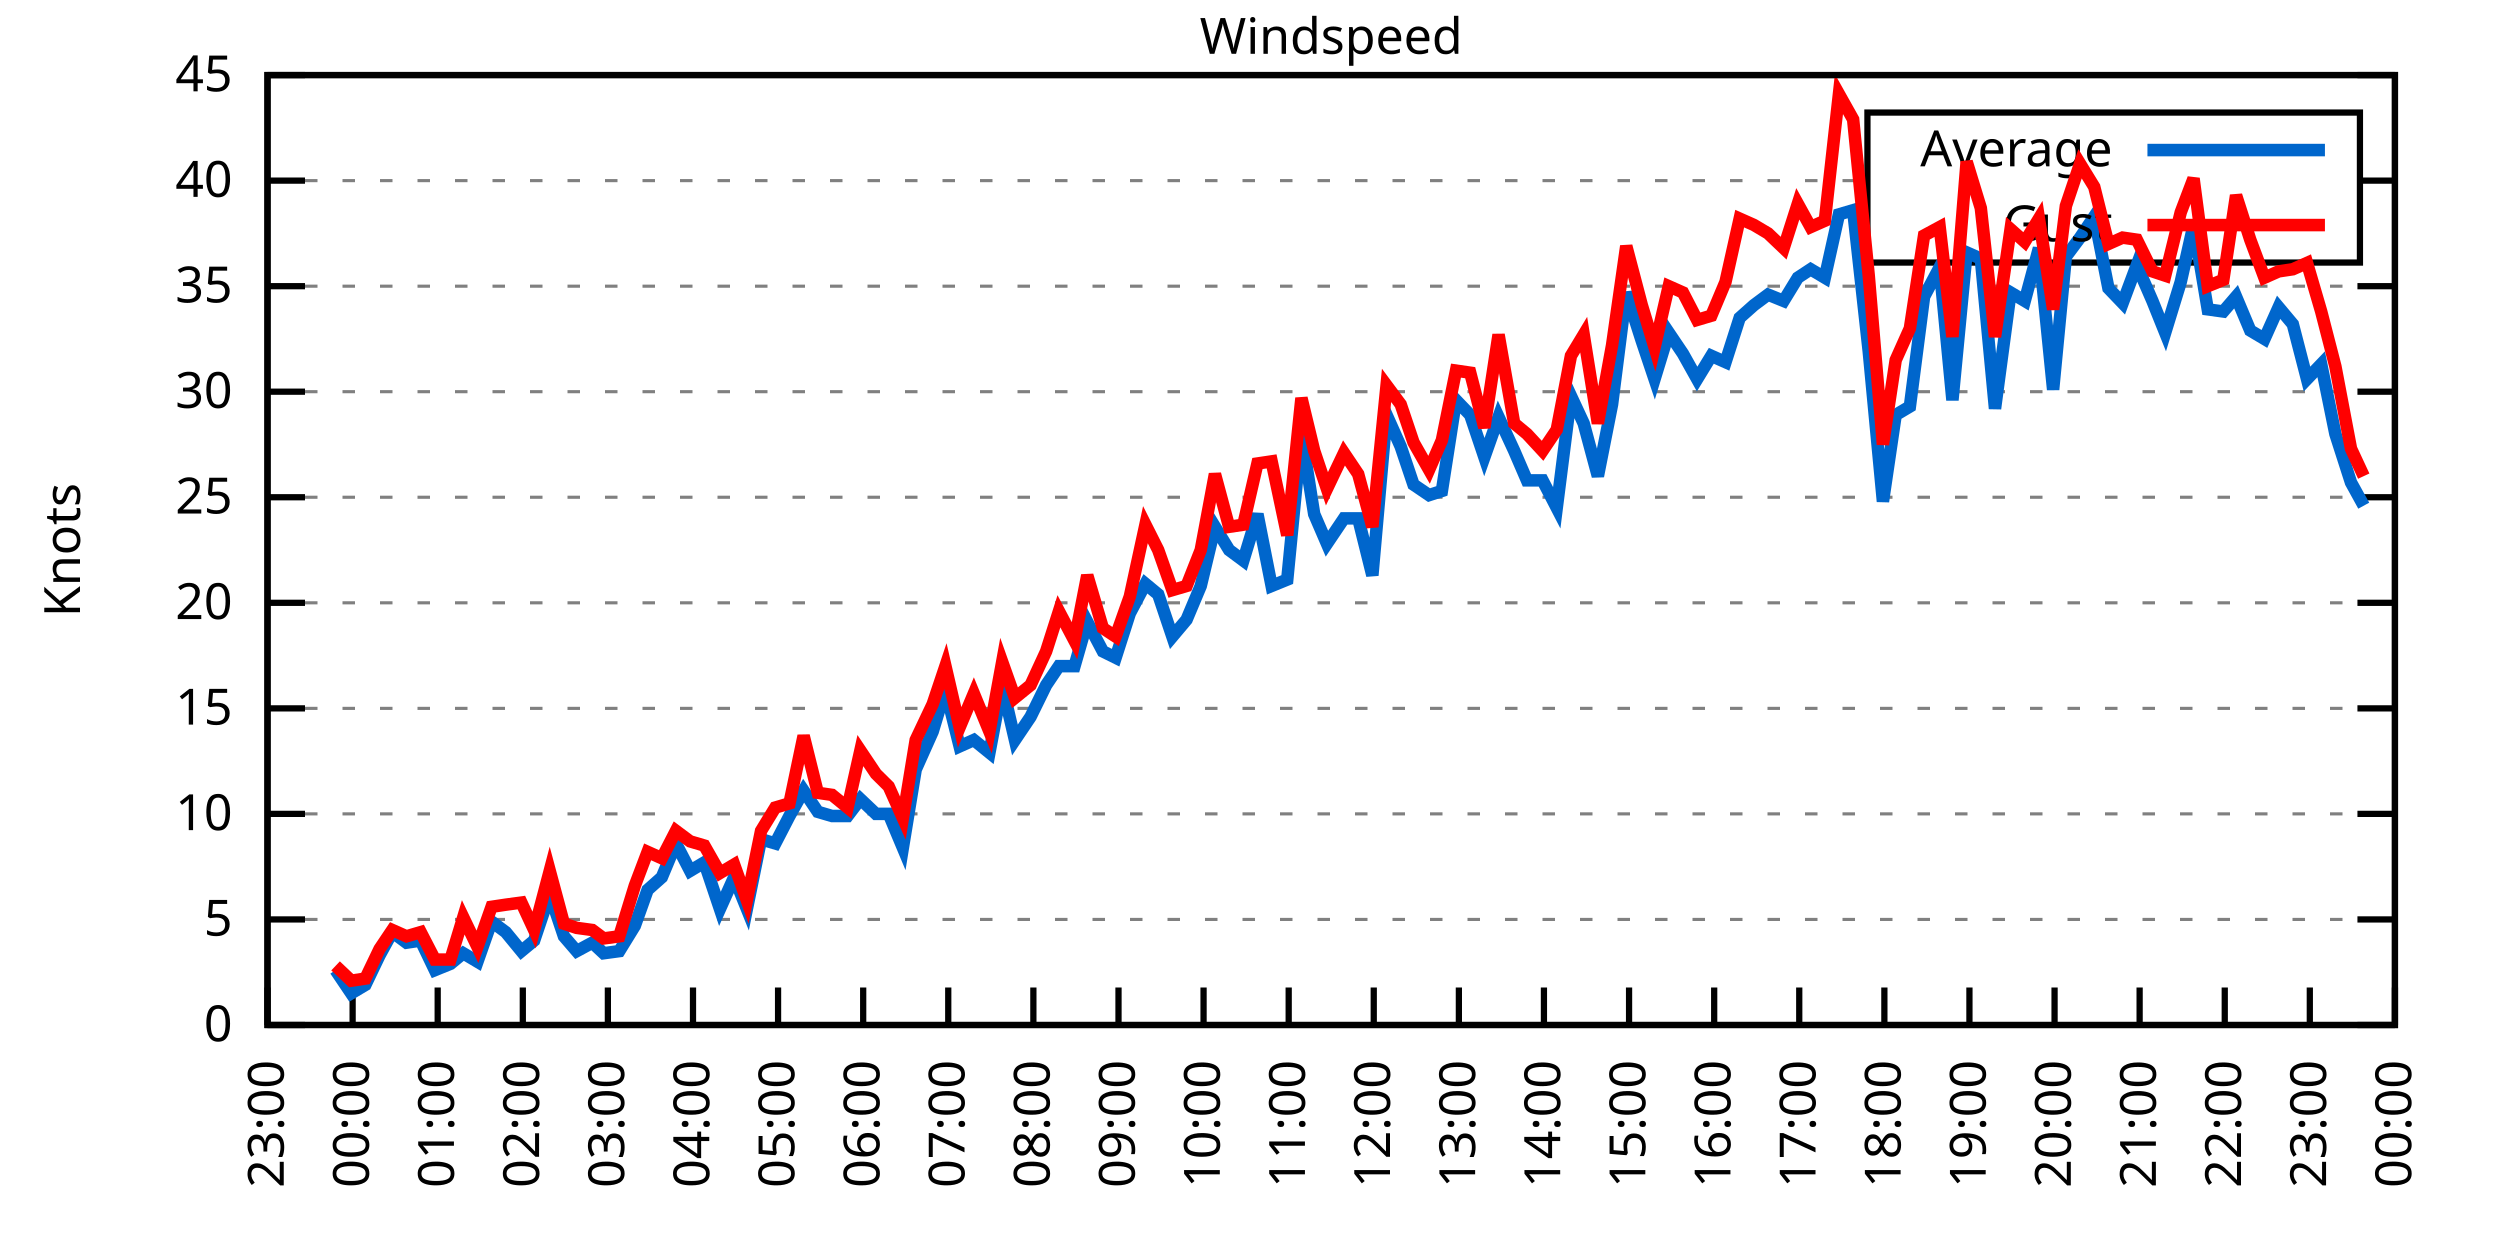
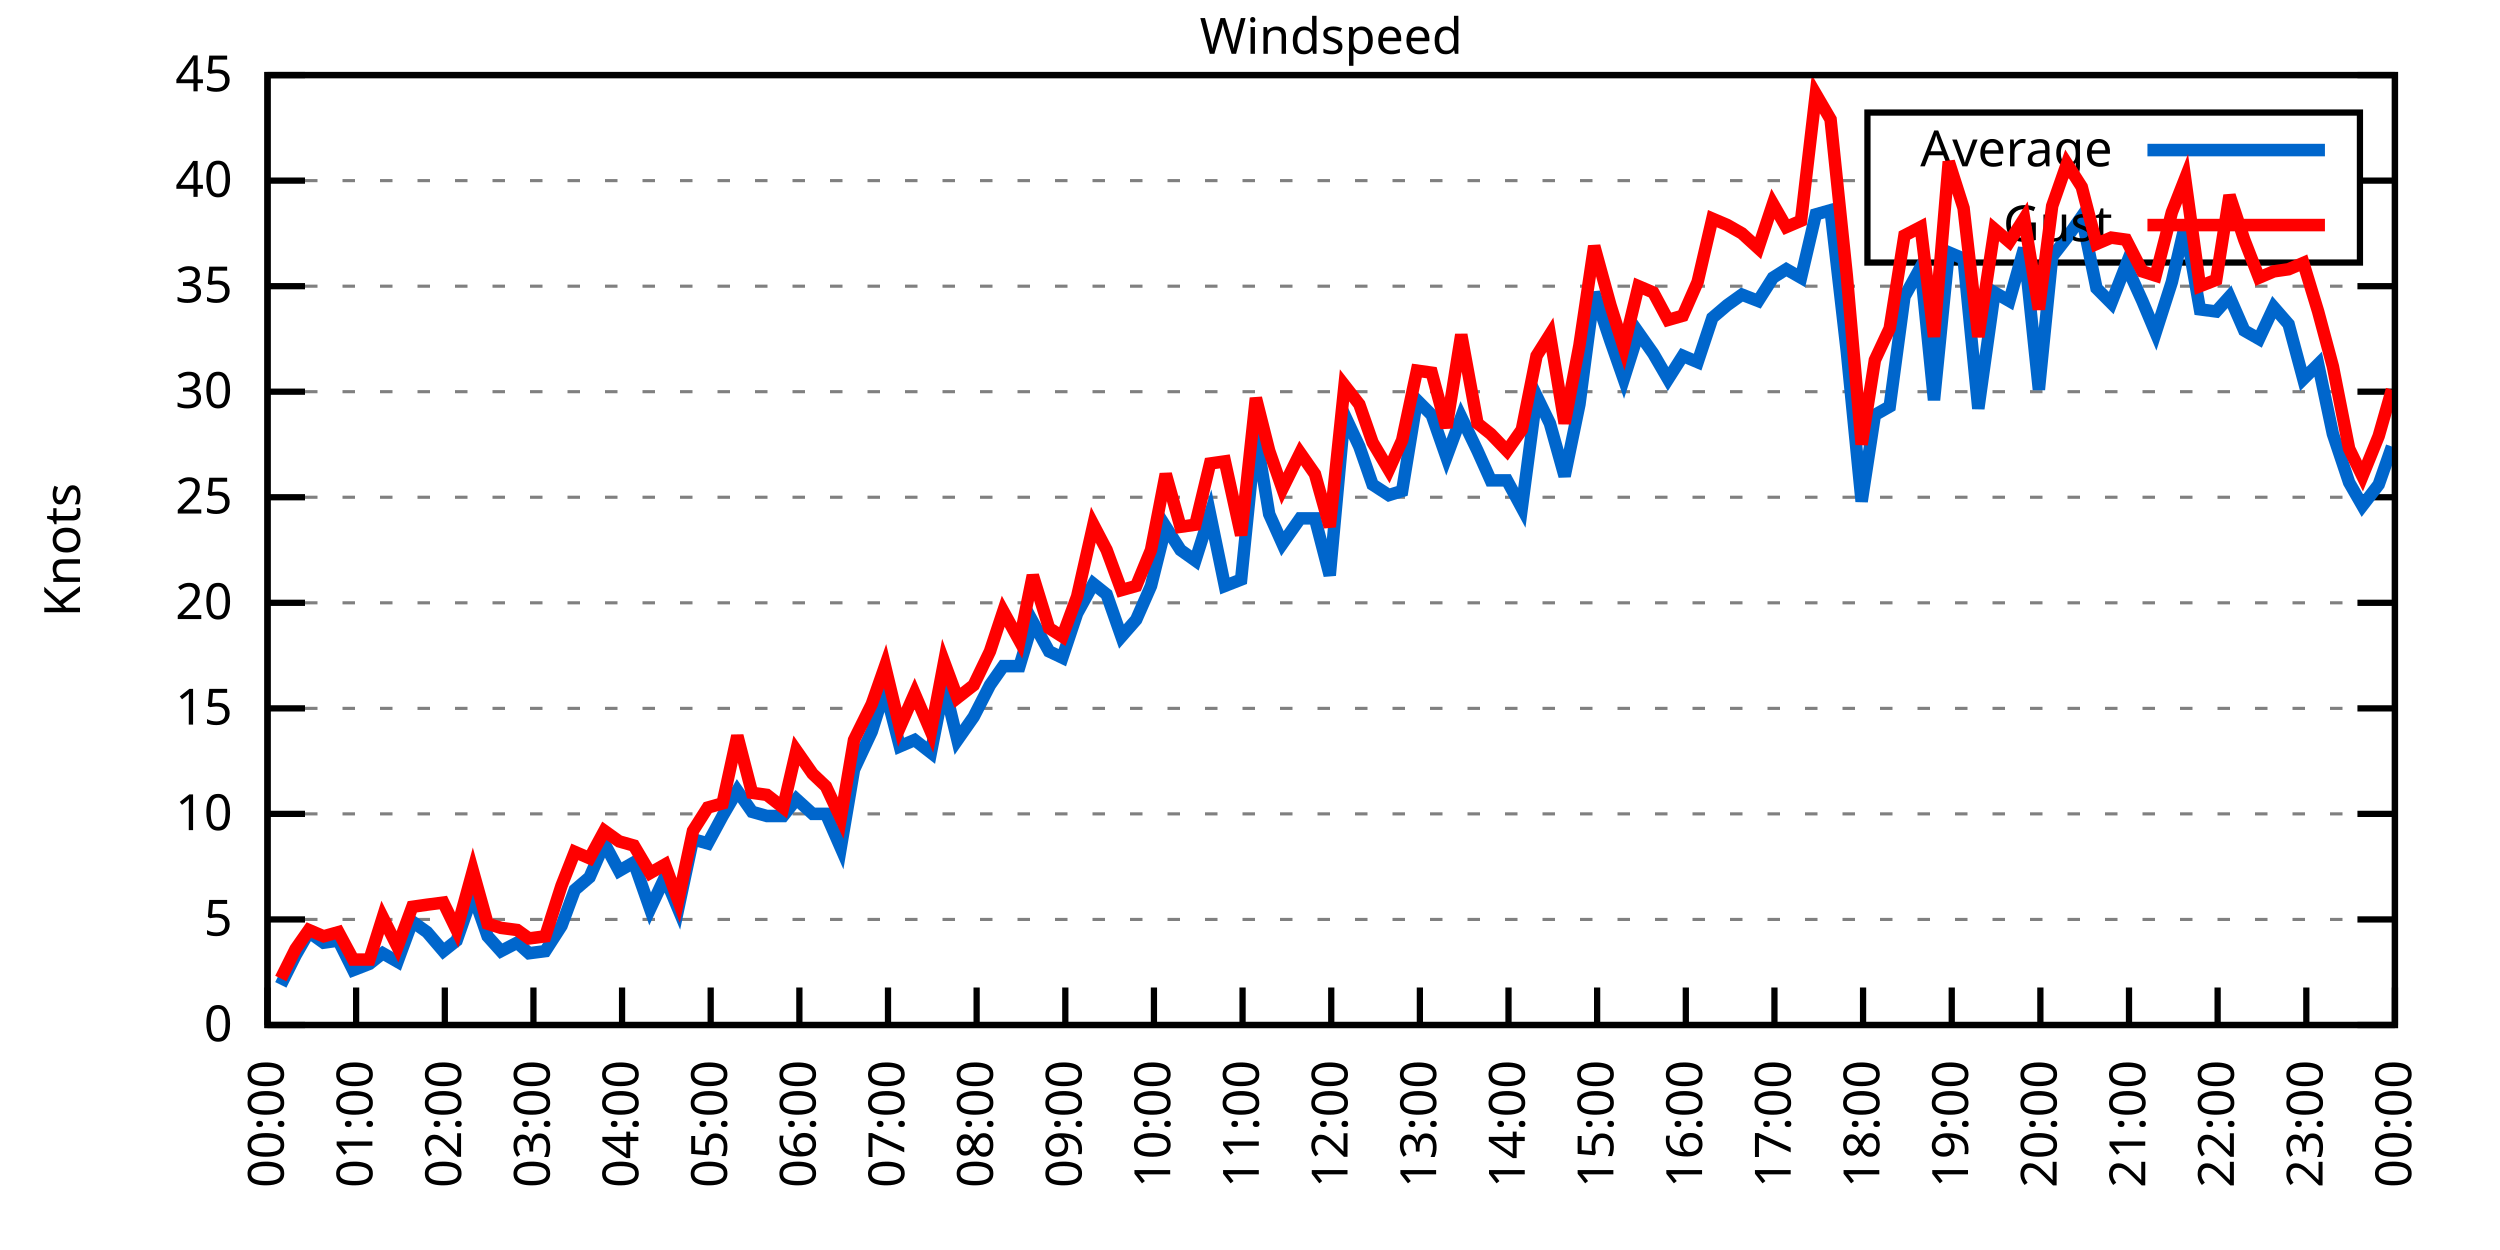
<svg xmlns="http://www.w3.org/2000/svg" xmlns:xlink="http://www.w3.org/1999/xlink" width="400" height="200" viewBox="0 0 400 200">
  <g id="gnuplot_canvas">
    <rect x="0" y="0" width="400" height="200" fill="none" />
    <defs>
      <circle id="gpDot" r="0.5" stroke-width="0.5" stroke="currentColor" />
      <path id="gpPt0" stroke-width="0.333" stroke="currentColor" d="M-1,0 h2 M0,-1 v2" />
      <path id="gpPt1" stroke-width="0.333" stroke="currentColor" d="M-1,-1 L1,1 M1,-1 L-1,1" />
      <path id="gpPt2" stroke-width="0.333" stroke="currentColor" d="M-1,0 L1,0 M0,-1 L0,1 M-1,-1 L1,1 M-1,1 L1,-1" />
      <rect id="gpPt3" stroke-width="0.333" stroke="currentColor" x="-1" y="-1" width="2" height="2" />
      <rect id="gpPt4" stroke-width="0.333" stroke="currentColor" fill="currentColor" x="-1" y="-1" width="2" height="2" />
      <circle id="gpPt5" stroke-width="0.333" stroke="currentColor" cx="0" cy="0" r="1" />
      <use xlink:href="#gpPt5" id="gpPt6" fill="currentColor" stroke="none" />
      <path id="gpPt7" stroke-width="0.333" stroke="currentColor" d="M0,-1.33 L-1.33,0.67 L1.33,0.67 z" />
      <use xlink:href="#gpPt7" id="gpPt8" fill="currentColor" stroke="none" />
      <use xlink:href="#gpPt7" id="gpPt9" stroke="currentColor" transform="rotate(180)" />
      <use xlink:href="#gpPt9" id="gpPt10" fill="currentColor" stroke="none" />
      <use xlink:href="#gpPt3" id="gpPt11" stroke="currentColor" transform="rotate(45)" />
      <use xlink:href="#gpPt11" id="gpPt12" fill="currentColor" stroke="none" />
      <path id="gpPt13" stroke-width="0.333" stroke="currentColor" d="M0,1.330 L1.265,0.411 L0.782,-1.067 L-0.782,-1.076 L-1.265,0.411 z" />
      <use xlink:href="#gpPt13" id="gpPt14" fill="currentColor" stroke="none" />
      <filter id="textbox" filterUnits="objectBoundingBox" x="0" y="0" height="1" width="1">
        <feFlood flood-color="white" flood-opacity="1" result="bgnd" />
        <feComposite in="SourceGraphic" in2="bgnd" operator="atop" />
      </filter>
      <filter id="greybox" filterUnits="objectBoundingBox" x="0" y="0" height="1" width="1">
        <feFlood flood-color="lightgrey" flood-opacity="1" result="grey" />
        <feComposite in="SourceGraphic" in2="grey" operator="atop" />
      </filter>
    </defs>
    <g fill="none" color="white" stroke="currentColor" stroke-width="1.00" stroke-linecap="butt" stroke-linejoin="miter">
</g>
    <g fill="none" color="black" stroke="currentColor" stroke-width="1.00" stroke-linecap="butt" stroke-linejoin="miter">
      <g stroke="none" shape-rendering="crispEdges">
        <polygon fill="rgb(255, 255, 255)" points="42.80,164.00 383.18,164.00 383.18,12.02 42.80,12.02 " />
      </g>
    </g>
    <g fill="none" color="black" stroke="currentColor" stroke-width="1.00" stroke-linecap="butt" stroke-linejoin="miter">
</g>
    <g fill="none" color="black" stroke="black" stroke-width="0.50" stroke-linecap="butt" stroke-linejoin="miter">
</g>
    <g fill="none" color="gray" stroke="currentColor" stroke-width="0.50" stroke-linecap="butt" stroke-linejoin="miter">
      <path stroke="gray" stroke-dasharray="2,4" class="gridline" d="M42.80,164.00 L383.19,164.00  " />
    </g>
    <g fill="none" color="gray" stroke="gray" stroke-width="1.00" stroke-linecap="butt" stroke-linejoin="miter">
</g>
    <g fill="none" color="black" stroke="currentColor" stroke-width="1.00" stroke-linecap="butt" stroke-linejoin="miter">
      <path stroke="black" d="M42.80,164.00 L48.80,164.00 M383.19,164.00 L377.19,164.00  " />
      <g transform="translate(37.20,166.60)" stroke="none" fill="black" font-family="Sans" font-size="8.00" text-anchor="end">
        <text>
          <tspan font-family="Sans"> 0</tspan>
        </text>
      </g>
    </g>
    <g fill="none" color="black" stroke="currentColor" stroke-width="1.00" stroke-linecap="butt" stroke-linejoin="miter">
</g>
    <g fill="none" color="black" stroke="black" stroke-width="0.50" stroke-linecap="butt" stroke-linejoin="miter">
</g>
    <g fill="none" color="gray" stroke="currentColor" stroke-width="0.50" stroke-linecap="butt" stroke-linejoin="miter">
      <path stroke="gray" stroke-dasharray="2,4" class="gridline" d="M42.80,147.11 L383.19,147.11  " />
    </g>
    <g fill="none" color="gray" stroke="gray" stroke-width="1.00" stroke-linecap="butt" stroke-linejoin="miter">
</g>
    <g fill="none" color="black" stroke="currentColor" stroke-width="1.00" stroke-linecap="butt" stroke-linejoin="miter">
      <path stroke="black" d="M42.80,147.11 L48.80,147.11 M383.19,147.11 L377.19,147.11  " />
      <g transform="translate(37.20,149.71)" stroke="none" fill="black" font-family="Sans" font-size="8.00" text-anchor="end">
        <text>
          <tspan font-family="Sans"> 5</tspan>
        </text>
      </g>
    </g>
    <g fill="none" color="black" stroke="currentColor" stroke-width="1.00" stroke-linecap="butt" stroke-linejoin="miter">
</g>
    <g fill="none" color="black" stroke="black" stroke-width="0.50" stroke-linecap="butt" stroke-linejoin="miter">
</g>
    <g fill="none" color="gray" stroke="currentColor" stroke-width="0.50" stroke-linecap="butt" stroke-linejoin="miter">
      <path stroke="gray" stroke-dasharray="2,4" class="gridline" d="M42.80,130.22 L383.19,130.22  " />
    </g>
    <g fill="none" color="gray" stroke="gray" stroke-width="1.00" stroke-linecap="butt" stroke-linejoin="miter">
</g>
    <g fill="none" color="black" stroke="currentColor" stroke-width="1.00" stroke-linecap="butt" stroke-linejoin="miter">
      <path stroke="black" d="M42.80,130.22 L48.80,130.22 M383.19,130.22 L377.19,130.22  " />
      <g transform="translate(37.20,132.82)" stroke="none" fill="black" font-family="Sans" font-size="8.00" text-anchor="end">
        <text>
          <tspan font-family="Sans"> 10</tspan>
        </text>
      </g>
    </g>
    <g fill="none" color="black" stroke="currentColor" stroke-width="1.00" stroke-linecap="butt" stroke-linejoin="miter">
</g>
    <g fill="none" color="black" stroke="black" stroke-width="0.50" stroke-linecap="butt" stroke-linejoin="miter">
</g>
    <g fill="none" color="gray" stroke="currentColor" stroke-width="0.50" stroke-linecap="butt" stroke-linejoin="miter">
      <path stroke="gray" stroke-dasharray="2,4" class="gridline" d="M42.80,113.34 L383.19,113.34  " />
    </g>
    <g fill="none" color="gray" stroke="gray" stroke-width="1.00" stroke-linecap="butt" stroke-linejoin="miter">
</g>
    <g fill="none" color="black" stroke="currentColor" stroke-width="1.00" stroke-linecap="butt" stroke-linejoin="miter">
      <path stroke="black" d="M42.80,113.34 L48.80,113.34 M383.19,113.34 L377.19,113.34  " />
      <g transform="translate(37.20,115.94)" stroke="none" fill="black" font-family="Sans" font-size="8.00" text-anchor="end">
        <text>
          <tspan font-family="Sans"> 15</tspan>
        </text>
      </g>
    </g>
    <g fill="none" color="black" stroke="currentColor" stroke-width="1.00" stroke-linecap="butt" stroke-linejoin="miter">
</g>
    <g fill="none" color="black" stroke="black" stroke-width="0.50" stroke-linecap="butt" stroke-linejoin="miter">
</g>
    <g fill="none" color="gray" stroke="currentColor" stroke-width="0.50" stroke-linecap="butt" stroke-linejoin="miter">
      <path stroke="gray" stroke-dasharray="2,4" class="gridline" d="M42.80,96.45 L383.19,96.45  " />
    </g>
    <g fill="none" color="gray" stroke="gray" stroke-width="1.00" stroke-linecap="butt" stroke-linejoin="miter">
</g>
    <g fill="none" color="black" stroke="currentColor" stroke-width="1.00" stroke-linecap="butt" stroke-linejoin="miter">
      <path stroke="black" d="M42.80,96.45 L48.80,96.45 M383.19,96.45 L377.19,96.45  " />
      <g transform="translate(37.20,99.05)" stroke="none" fill="black" font-family="Sans" font-size="8.00" text-anchor="end">
        <text>
          <tspan font-family="Sans"> 20</tspan>
        </text>
      </g>
    </g>
    <g fill="none" color="black" stroke="currentColor" stroke-width="1.00" stroke-linecap="butt" stroke-linejoin="miter">
</g>
    <g fill="none" color="black" stroke="black" stroke-width="0.50" stroke-linecap="butt" stroke-linejoin="miter">
</g>
    <g fill="none" color="gray" stroke="currentColor" stroke-width="0.50" stroke-linecap="butt" stroke-linejoin="miter">
      <path stroke="gray" stroke-dasharray="2,4" class="gridline" d="M42.80,79.56 L383.19,79.56  " />
    </g>
    <g fill="none" color="gray" stroke="gray" stroke-width="1.00" stroke-linecap="butt" stroke-linejoin="miter">
</g>
    <g fill="none" color="black" stroke="currentColor" stroke-width="1.00" stroke-linecap="butt" stroke-linejoin="miter">
      <path stroke="black" d="M42.80,79.56 L48.80,79.56 M383.19,79.56 L377.19,79.56  " />
      <g transform="translate(37.20,82.16)" stroke="none" fill="black" font-family="Sans" font-size="8.00" text-anchor="end">
        <text>
          <tspan font-family="Sans"> 25</tspan>
        </text>
      </g>
    </g>
    <g fill="none" color="black" stroke="currentColor" stroke-width="1.00" stroke-linecap="butt" stroke-linejoin="miter">
</g>
    <g fill="none" color="black" stroke="black" stroke-width="0.50" stroke-linecap="butt" stroke-linejoin="miter">
</g>
    <g fill="none" color="gray" stroke="currentColor" stroke-width="0.50" stroke-linecap="butt" stroke-linejoin="miter">
      <path stroke="gray" stroke-dasharray="2,4" class="gridline" d="M42.80,62.67 L383.19,62.67  " />
    </g>
    <g fill="none" color="gray" stroke="gray" stroke-width="1.00" stroke-linecap="butt" stroke-linejoin="miter">
</g>
    <g fill="none" color="black" stroke="currentColor" stroke-width="1.00" stroke-linecap="butt" stroke-linejoin="miter">
      <path stroke="black" d="M42.80,62.67 L48.80,62.67 M383.19,62.67 L377.19,62.67  " />
      <g transform="translate(37.20,65.27)" stroke="none" fill="black" font-family="Sans" font-size="8.00" text-anchor="end">
        <text>
          <tspan font-family="Sans"> 30</tspan>
        </text>
      </g>
    </g>
    <g fill="none" color="black" stroke="currentColor" stroke-width="1.00" stroke-linecap="butt" stroke-linejoin="miter">
</g>
    <g fill="none" color="black" stroke="black" stroke-width="0.50" stroke-linecap="butt" stroke-linejoin="miter">
</g>
    <g fill="none" color="gray" stroke="currentColor" stroke-width="0.50" stroke-linecap="butt" stroke-linejoin="miter">
      <path stroke="gray" stroke-dasharray="2,4" class="gridline" d="M42.80,45.79 L383.19,45.79  " />
    </g>
    <g fill="none" color="gray" stroke="gray" stroke-width="1.00" stroke-linecap="butt" stroke-linejoin="miter">
</g>
    <g fill="none" color="black" stroke="currentColor" stroke-width="1.00" stroke-linecap="butt" stroke-linejoin="miter">
      <path stroke="black" d="M42.80,45.79 L48.80,45.79 M383.19,45.79 L377.19,45.79  " />
      <g transform="translate(37.20,48.39)" stroke="none" fill="black" font-family="Sans" font-size="8.00" text-anchor="end">
        <text>
          <tspan font-family="Sans"> 35</tspan>
        </text>
      </g>
    </g>
    <g fill="none" color="black" stroke="currentColor" stroke-width="1.00" stroke-linecap="butt" stroke-linejoin="miter">
</g>
    <g fill="none" color="black" stroke="black" stroke-width="0.50" stroke-linecap="butt" stroke-linejoin="miter">
</g>
    <g fill="none" color="gray" stroke="currentColor" stroke-width="0.50" stroke-linecap="butt" stroke-linejoin="miter">
      <path stroke="gray" stroke-dasharray="2,4" class="gridline" d="M42.80,28.90 L298.79,28.90 M377.59,28.90 L383.19,28.90  " />
    </g>
    <g fill="none" color="gray" stroke="gray" stroke-width="1.00" stroke-linecap="butt" stroke-linejoin="miter">
</g>
    <g fill="none" color="black" stroke="currentColor" stroke-width="1.00" stroke-linecap="butt" stroke-linejoin="miter">
      <path stroke="black" d="M42.80,28.90 L48.80,28.90 M383.19,28.90 L377.19,28.90  " />
      <g transform="translate(37.20,31.50)" stroke="none" fill="black" font-family="Sans" font-size="8.00" text-anchor="end">
        <text>
          <tspan font-family="Sans"> 40</tspan>
        </text>
      </g>
    </g>
    <g fill="none" color="black" stroke="currentColor" stroke-width="1.00" stroke-linecap="butt" stroke-linejoin="miter">
</g>
    <g fill="none" color="black" stroke="black" stroke-width="0.50" stroke-linecap="butt" stroke-linejoin="miter">
</g>
    <g fill="none" color="gray" stroke="currentColor" stroke-width="0.50" stroke-linecap="butt" stroke-linejoin="miter">
      <path stroke="gray" stroke-dasharray="2,4" class="gridline" d="M42.80,12.01 L383.19,12.01  " />
    </g>
    <g fill="none" color="gray" stroke="gray" stroke-width="1.00" stroke-linecap="butt" stroke-linejoin="miter">
</g>
    <g fill="none" color="black" stroke="currentColor" stroke-width="1.00" stroke-linecap="butt" stroke-linejoin="miter">
      <path stroke="black" d="M42.80,12.01 L48.80,12.01 M383.19,12.01 L377.19,12.01  " />
      <g transform="translate(37.20,14.61)" stroke="none" fill="black" font-family="Sans" font-size="8.00" text-anchor="end">
        <text>
          <tspan font-family="Sans"> 45</tspan>
        </text>
      </g>
    </g>
    <g fill="none" color="black" stroke="currentColor" stroke-width="1.00" stroke-linecap="butt" stroke-linejoin="miter">
      <path stroke="black" d="M42.80,164.00 L42.80,158.00  " />
      <g transform="translate(45.40,169.60) rotate(270.00)" stroke="none" fill="black" font-family="Sans" font-size="8.00" text-anchor="end">
        <text>
-           <tspan font-family="Sans">23:00</tspan>
-         </text>
-       </g>
-     </g>
-     <g fill="none" color="black" stroke="currentColor" stroke-width="1.00" stroke-linecap="butt" stroke-linejoin="miter">
-       <path stroke="black" d="M56.42,164.00 L56.42,158.00  " />
-       <g transform="translate(59.02,169.60) rotate(270.00)" stroke="none" fill="black" font-family="Sans" font-size="8.00" text-anchor="end">
-         <text>
          <tspan font-family="Sans">00:00</tspan>
        </text>
      </g>
    </g>
    <g fill="none" color="black" stroke="currentColor" stroke-width="1.00" stroke-linecap="butt" stroke-linejoin="miter">
-       <path stroke="black" d="M70.03,164.00 L70.03,158.00  " />
-       <g transform="translate(72.63,169.60) rotate(270.00)" stroke="none" fill="black" font-family="Sans" font-size="8.00" text-anchor="end">
+       <path stroke="black" d="M56.98,164.00 L56.98,158.00  " />
+       <g transform="translate(59.58,169.60) rotate(270.00)" stroke="none" fill="black" font-family="Sans" font-size="8.00" text-anchor="end">
        <text>
          <tspan font-family="Sans">01:00</tspan>
        </text>
      </g>
    </g>
    <g fill="none" color="black" stroke="currentColor" stroke-width="1.00" stroke-linecap="butt" stroke-linejoin="miter">
-       <path stroke="black" d="M83.65,164.00 L83.65,158.00  " />
-       <g transform="translate(86.25,169.60) rotate(270.00)" stroke="none" fill="black" font-family="Sans" font-size="8.00" text-anchor="end">
+       <path stroke="black" d="M71.17,164.00 L71.17,158.00  " />
+       <g transform="translate(73.77,169.60) rotate(270.00)" stroke="none" fill="black" font-family="Sans" font-size="8.00" text-anchor="end">
        <text>
          <tspan font-family="Sans">02:00</tspan>
        </text>
      </g>
    </g>
    <g fill="none" color="black" stroke="currentColor" stroke-width="1.00" stroke-linecap="butt" stroke-linejoin="miter">
-       <path stroke="black" d="M97.26,164.00 L97.26,158.00  " />
-       <g transform="translate(99.86,169.60) rotate(270.00)" stroke="none" fill="black" font-family="Sans" font-size="8.00" text-anchor="end">
+       <path stroke="black" d="M85.35,164.00 L85.35,158.00  " />
+       <g transform="translate(87.95,169.60) rotate(270.00)" stroke="none" fill="black" font-family="Sans" font-size="8.00" text-anchor="end">
        <text>
          <tspan font-family="Sans">03:00</tspan>
        </text>
      </g>
    </g>
    <g fill="none" color="black" stroke="currentColor" stroke-width="1.00" stroke-linecap="butt" stroke-linejoin="miter">
-       <path stroke="black" d="M110.88,164.00 L110.88,158.00  " />
-       <g transform="translate(113.48,169.60) rotate(270.00)" stroke="none" fill="black" font-family="Sans" font-size="8.00" text-anchor="end">
+       <path stroke="black" d="M99.53,164.00 L99.53,158.00  " />
+       <g transform="translate(102.13,169.60) rotate(270.00)" stroke="none" fill="black" font-family="Sans" font-size="8.00" text-anchor="end">
        <text>
          <tspan font-family="Sans">04:00</tspan>
        </text>
      </g>
    </g>
    <g fill="none" color="black" stroke="currentColor" stroke-width="1.00" stroke-linecap="butt" stroke-linejoin="miter">
-       <path stroke="black" d="M124.49,164.00 L124.49,158.00  " />
-       <g transform="translate(127.09,169.60) rotate(270.00)" stroke="none" fill="black" font-family="Sans" font-size="8.00" text-anchor="end">
+       <path stroke="black" d="M113.71,164.00 L113.71,158.00  " />
+       <g transform="translate(116.31,169.60) rotate(270.00)" stroke="none" fill="black" font-family="Sans" font-size="8.00" text-anchor="end">
        <text>
          <tspan font-family="Sans">05:00</tspan>
        </text>
      </g>
    </g>
    <g fill="none" color="black" stroke="currentColor" stroke-width="1.00" stroke-linecap="butt" stroke-linejoin="miter">
-       <path stroke="black" d="M138.11,164.00 L138.11,158.00  " />
-       <g transform="translate(140.71,169.60) rotate(270.00)" stroke="none" fill="black" font-family="Sans" font-size="8.00" text-anchor="end">
+       <path stroke="black" d="M127.90,164.00 L127.90,158.00  " />
+       <g transform="translate(130.50,169.60) rotate(270.00)" stroke="none" fill="black" font-family="Sans" font-size="8.00" text-anchor="end">
        <text>
          <tspan font-family="Sans">06:00</tspan>
        </text>
      </g>
    </g>
    <g fill="none" color="black" stroke="currentColor" stroke-width="1.00" stroke-linecap="butt" stroke-linejoin="miter">
-       <path stroke="black" d="M151.72,164.00 L151.72,158.00  " />
-       <g transform="translate(154.32,169.60) rotate(270.00)" stroke="none" fill="black" font-family="Sans" font-size="8.00" text-anchor="end">
+       <path stroke="black" d="M142.08,164.00 L142.08,158.00  " />
+       <g transform="translate(144.68,169.60) rotate(270.00)" stroke="none" fill="black" font-family="Sans" font-size="8.00" text-anchor="end">
        <text>
          <tspan font-family="Sans">07:00</tspan>
        </text>
      </g>
    </g>
    <g fill="none" color="black" stroke="currentColor" stroke-width="1.00" stroke-linecap="butt" stroke-linejoin="miter">
-       <path stroke="black" d="M165.34,164.00 L165.34,158.00  " />
-       <g transform="translate(167.94,169.60) rotate(270.00)" stroke="none" fill="black" font-family="Sans" font-size="8.00" text-anchor="end">
+       <path stroke="black" d="M156.26,164.00 L156.26,158.00  " />
+       <g transform="translate(158.86,169.60) rotate(270.00)" stroke="none" fill="black" font-family="Sans" font-size="8.00" text-anchor="end">
        <text>
          <tspan font-family="Sans">08:00</tspan>
        </text>
      </g>
    </g>
    <g fill="none" color="black" stroke="currentColor" stroke-width="1.00" stroke-linecap="butt" stroke-linejoin="miter">
-       <path stroke="black" d="M178.96,164.00 L178.96,158.00  " />
-       <g transform="translate(181.56,169.60) rotate(270.00)" stroke="none" fill="black" font-family="Sans" font-size="8.00" text-anchor="end">
+       <path stroke="black" d="M170.45,164.00 L170.45,158.00  " />
+       <g transform="translate(173.05,169.60) rotate(270.00)" stroke="none" fill="black" font-family="Sans" font-size="8.00" text-anchor="end">
        <text>
          <tspan font-family="Sans">09:00</tspan>
        </text>
      </g>
    </g>
    <g fill="none" color="black" stroke="currentColor" stroke-width="1.00" stroke-linecap="butt" stroke-linejoin="miter">
-       <path stroke="black" d="M192.57,164.00 L192.57,158.00  " />
-       <g transform="translate(195.17,169.60) rotate(270.00)" stroke="none" fill="black" font-family="Sans" font-size="8.00" text-anchor="end">
+       <path stroke="black" d="M184.63,164.00 L184.63,158.00  " />
+       <g transform="translate(187.23,169.60) rotate(270.00)" stroke="none" fill="black" font-family="Sans" font-size="8.00" text-anchor="end">
        <text>
          <tspan font-family="Sans">10:00</tspan>
        </text>
      </g>
    </g>
    <g fill="none" color="black" stroke="currentColor" stroke-width="1.00" stroke-linecap="butt" stroke-linejoin="miter">
-       <path stroke="black" d="M206.19,164.00 L206.19,158.00  " />
-       <g transform="translate(208.79,169.60) rotate(270.00)" stroke="none" fill="black" font-family="Sans" font-size="8.00" text-anchor="end">
+       <path stroke="black" d="M198.81,164.00 L198.81,158.00  " />
+       <g transform="translate(201.41,169.60) rotate(270.00)" stroke="none" fill="black" font-family="Sans" font-size="8.00" text-anchor="end">
        <text>
          <tspan font-family="Sans">11:00</tspan>
        </text>
      </g>
    </g>
    <g fill="none" color="black" stroke="currentColor" stroke-width="1.00" stroke-linecap="butt" stroke-linejoin="miter">
-       <path stroke="black" d="M219.80,164.00 L219.80,158.00  " />
-       <g transform="translate(222.40,169.60) rotate(270.00)" stroke="none" fill="black" font-family="Sans" font-size="8.00" text-anchor="end">
+       <path stroke="black" d="M213.00,164.00 L213.00,158.00  " />
+       <g transform="translate(215.60,169.60) rotate(270.00)" stroke="none" fill="black" font-family="Sans" font-size="8.00" text-anchor="end">
        <text>
          <tspan font-family="Sans">12:00</tspan>
        </text>
      </g>
    </g>
    <g fill="none" color="black" stroke="currentColor" stroke-width="1.00" stroke-linecap="butt" stroke-linejoin="miter">
-       <path stroke="black" d="M233.42,164.00 L233.42,158.00  " />
-       <g transform="translate(236.02,169.60) rotate(270.00)" stroke="none" fill="black" font-family="Sans" font-size="8.00" text-anchor="end">
+       <path stroke="black" d="M227.18,164.00 L227.18,158.00  " />
+       <g transform="translate(229.78,169.60) rotate(270.00)" stroke="none" fill="black" font-family="Sans" font-size="8.00" text-anchor="end">
        <text>
          <tspan font-family="Sans">13:00</tspan>
        </text>
      </g>
    </g>
    <g fill="none" color="black" stroke="currentColor" stroke-width="1.00" stroke-linecap="butt" stroke-linejoin="miter">
-       <path stroke="black" d="M247.03,164.00 L247.03,158.00  " />
-       <g transform="translate(249.63,169.60) rotate(270.00)" stroke="none" fill="black" font-family="Sans" font-size="8.00" text-anchor="end">
+       <path stroke="black" d="M241.36,164.00 L241.36,158.00  " />
+       <g transform="translate(243.96,169.60) rotate(270.00)" stroke="none" fill="black" font-family="Sans" font-size="8.00" text-anchor="end">
        <text>
          <tspan font-family="Sans">14:00</tspan>
        </text>
      </g>
    </g>
    <g fill="none" color="black" stroke="currentColor" stroke-width="1.00" stroke-linecap="butt" stroke-linejoin="miter">
-       <path stroke="black" d="M260.65,164.00 L260.65,158.00  " />
-       <g transform="translate(263.25,169.60) rotate(270.00)" stroke="none" fill="black" font-family="Sans" font-size="8.00" text-anchor="end">
+       <path stroke="black" d="M255.54,164.00 L255.54,158.00  " />
+       <g transform="translate(258.14,169.60) rotate(270.00)" stroke="none" fill="black" font-family="Sans" font-size="8.00" text-anchor="end">
        <text>
          <tspan font-family="Sans">15:00</tspan>
        </text>
      </g>
    </g>
    <g fill="none" color="black" stroke="currentColor" stroke-width="1.00" stroke-linecap="butt" stroke-linejoin="miter">
-       <path stroke="black" d="M274.27,164.00 L274.27,158.00  " />
-       <g transform="translate(276.87,169.60) rotate(270.00)" stroke="none" fill="black" font-family="Sans" font-size="8.00" text-anchor="end">
+       <path stroke="black" d="M269.73,164.00 L269.73,158.00  " />
+       <g transform="translate(272.33,169.60) rotate(270.00)" stroke="none" fill="black" font-family="Sans" font-size="8.00" text-anchor="end">
        <text>
          <tspan font-family="Sans">16:00</tspan>
        </text>
      </g>
    </g>
    <g fill="none" color="black" stroke="currentColor" stroke-width="1.00" stroke-linecap="butt" stroke-linejoin="miter">
-       <path stroke="black" d="M287.88,164.00 L287.88,158.00  " />
-       <g transform="translate(290.48,169.60) rotate(270.00)" stroke="none" fill="black" font-family="Sans" font-size="8.00" text-anchor="end">
+       <path stroke="black" d="M283.91,164.00 L283.91,158.00  " />
+       <g transform="translate(286.51,169.60) rotate(270.00)" stroke="none" fill="black" font-family="Sans" font-size="8.00" text-anchor="end">
        <text>
          <tspan font-family="Sans">17:00</tspan>
        </text>
      </g>
    </g>
    <g fill="none" color="black" stroke="currentColor" stroke-width="1.00" stroke-linecap="butt" stroke-linejoin="miter">
-       <path stroke="black" d="M301.50,164.00 L301.50,158.00  " />
-       <g transform="translate(304.10,169.60) rotate(270.00)" stroke="none" fill="black" font-family="Sans" font-size="8.00" text-anchor="end">
+       <path stroke="black" d="M298.09,164.00 L298.09,158.00  " />
+       <g transform="translate(300.69,169.60) rotate(270.00)" stroke="none" fill="black" font-family="Sans" font-size="8.00" text-anchor="end">
        <text>
          <tspan font-family="Sans">18:00</tspan>
        </text>
      </g>
    </g>
    <g fill="none" color="black" stroke="currentColor" stroke-width="1.00" stroke-linecap="butt" stroke-linejoin="miter">
-       <path stroke="black" d="M315.11,164.00 L315.11,158.00  " />
-       <g transform="translate(317.71,169.60) rotate(270.00)" stroke="none" fill="black" font-family="Sans" font-size="8.00" text-anchor="end">
+       <path stroke="black" d="M312.28,164.00 L312.28,158.00  " />
+       <g transform="translate(314.88,169.60) rotate(270.00)" stroke="none" fill="black" font-family="Sans" font-size="8.00" text-anchor="end">
        <text>
          <tspan font-family="Sans">19:00</tspan>
        </text>
      </g>
    </g>
    <g fill="none" color="black" stroke="currentColor" stroke-width="1.00" stroke-linecap="butt" stroke-linejoin="miter">
-       <path stroke="black" d="M328.73,164.00 L328.73,158.00  " />
-       <g transform="translate(331.33,169.60) rotate(270.00)" stroke="none" fill="black" font-family="Sans" font-size="8.00" text-anchor="end">
+       <path stroke="black" d="M326.46,164.00 L326.46,158.00  " />
+       <g transform="translate(329.06,169.60) rotate(270.00)" stroke="none" fill="black" font-family="Sans" font-size="8.00" text-anchor="end">
        <text>
          <tspan font-family="Sans">20:00</tspan>
        </text>
      </g>
    </g>
    <g fill="none" color="black" stroke="currentColor" stroke-width="1.00" stroke-linecap="butt" stroke-linejoin="miter">
-       <path stroke="black" d="M342.34,164.00 L342.34,158.00  " />
-       <g transform="translate(344.94,169.60) rotate(270.00)" stroke="none" fill="black" font-family="Sans" font-size="8.00" text-anchor="end">
+       <path stroke="black" d="M340.64,164.00 L340.64,158.00  " />
+       <g transform="translate(343.24,169.60) rotate(270.00)" stroke="none" fill="black" font-family="Sans" font-size="8.00" text-anchor="end">
        <text>
          <tspan font-family="Sans">21:00</tspan>
        </text>
      </g>
    </g>
    <g fill="none" color="black" stroke="currentColor" stroke-width="1.00" stroke-linecap="butt" stroke-linejoin="miter">
-       <path stroke="black" d="M355.96,164.00 L355.96,158.00  " />
-       <g transform="translate(358.56,169.60) rotate(270.00)" stroke="none" fill="black" font-family="Sans" font-size="8.00" text-anchor="end">
+       <path stroke="black" d="M354.82,164.00 L354.82,158.00  " />
+       <g transform="translate(357.42,169.60) rotate(270.00)" stroke="none" fill="black" font-family="Sans" font-size="8.00" text-anchor="end">
        <text>
          <tspan font-family="Sans">22:00</tspan>
        </text>
      </g>
    </g>
    <g fill="none" color="black" stroke="currentColor" stroke-width="1.00" stroke-linecap="butt" stroke-linejoin="miter">
-       <path stroke="black" d="M369.57,164.00 L369.57,158.00  " />
-       <g transform="translate(372.17,169.60) rotate(270.00)" stroke="none" fill="black" font-family="Sans" font-size="8.00" text-anchor="end">
+       <path stroke="black" d="M369.01,164.00 L369.01,158.00  " />
+       <g transform="translate(371.61,169.60) rotate(270.00)" stroke="none" fill="black" font-family="Sans" font-size="8.00" text-anchor="end">
        <text>
          <tspan font-family="Sans">23:00</tspan>
        </text>
      </g>
    </g>
    <g fill="none" color="black" stroke="currentColor" stroke-width="1.00" stroke-linecap="butt" stroke-linejoin="miter">
      <path stroke="black" d="M383.19,164.00 L383.19,158.00  " />
      <g transform="translate(385.79,169.60) rotate(270.00)" stroke="none" fill="black" font-family="Sans" font-size="8.00" text-anchor="end">
        <text>
          <tspan font-family="Sans">00:00</tspan>
        </text>
      </g>
    </g>
    <g fill="none" color="black" stroke="currentColor" stroke-width="1.00" stroke-linecap="butt" stroke-linejoin="miter">
</g>
    <g fill="none" color="black" stroke="currentColor" stroke-width="1.00" stroke-linecap="butt" stroke-linejoin="miter">
      <path stroke="black" d="M42.80,12.01 L42.80,164.00 L383.19,164.00 L383.19,12.01 L42.80,12.01 Z  " />
    </g>
    <g fill="none" color="black" stroke="currentColor" stroke-width="1.00" stroke-linecap="butt" stroke-linejoin="miter">
</g>
    <g fill="none" color="black" stroke="currentColor" stroke-width="1.00" stroke-linecap="butt" stroke-linejoin="miter">
      <path stroke="black" d="M298.79,42.01 L298.79,18.01 L377.59,18.01 L377.59,42.01 L298.79,42.01 Z  " />
    </g>
    <g id="Windspeed_plot_1">
      <g fill="none" color="white" stroke="black" stroke-width="2.00" stroke-linecap="butt" stroke-linejoin="miter">
</g>
      <g fill="none" color="black" stroke="currentColor" stroke-width="2.00" stroke-linecap="butt" stroke-linejoin="miter">
        <g transform="translate(337.99,26.61)" stroke="none" fill="black" font-family="Sans" font-size="8.00" text-anchor="end">
          <text>
            <tspan font-family="Sans">Average</tspan>
          </text>
        </g>
      </g>
      <g fill="none" color="black" stroke="currentColor" stroke-width="2.00" stroke-linecap="butt" stroke-linejoin="miter">
-         <path stroke="rgb(  0, 102, 204)" d="M343.59,24.01 L371.99,24.01 M53.69,155.22 L56.19,158.93 L58.46,157.58 L60.73,152.85 L62.77,149.14 L65.04,150.83   L67.31,150.49 L69.58,155.22 L72.07,154.21 L74.12,152.52 L76.39,153.87 L78.65,147.45 L80.92,149.14 L83.42,152.18   L85.46,150.49 L87.96,143.06 L90.23,149.81 L92.27,152.18 L94.77,150.83 L96.58,152.52 L99.08,152.18 L101.57,148.13   L103.62,142.38 L105.89,140.36 L108.15,134.95 L110.42,139.34 L112.69,137.99 L115.19,145.42 L117.46,140.36 L119.50,145.42   L121.77,134.28 L124.04,134.95 L126.31,130.56 L128.58,126.51 L130.85,129.89 L133.12,130.56 L135.61,130.56 L137.66,127.86   L140.15,130.22 L142.19,130.22 L144.46,135.63 L146.51,123.13 L149.23,117.05 L151.27,110.30 L153.54,119.42 L155.81,118.40   L158.31,120.43 L160.35,109.62 L162.39,118.40 L164.89,114.69 L167.38,109.62 L169.43,106.58 L171.92,106.58 L173.96,99.49   L176.46,104.22 L178.50,105.23 L180.77,98.14 L183.27,93.41 L185.31,95.10 L187.58,101.85 L189.85,99.15 L192.12,93.75   L194.39,84.29 L196.66,88.00 L198.93,89.69 L201.19,82.26 L203.46,93.75 L205.96,92.73 L208.23,69.43 L210.27,82.26   L212.31,86.99 L215.04,82.94 L217.31,82.94 L219.58,92.06 L221.85,66.39 L224.11,71.45 L226.16,77.53 L228.65,79.22   L230.70,78.55 L232.96,64.02 L235.23,66.39 L237.50,73.14 L239.77,66.73 L242.27,72.13 L244.31,76.86 L246.81,76.86   L249.08,81.25 L251.35,63.35 L253.39,67.74 L255.66,76.18 L257.93,64.70 L260.20,46.80 L262.69,54.57 L264.73,60.65   L267.00,53.22 L269.27,56.59 L271.54,60.65 L273.81,56.93 L276.08,57.94 L278.35,50.85 L280.62,48.83 L282.89,47.14   L285.38,48.15 L287.65,44.43 L289.70,43.08 L291.97,44.43 L294.23,34.30 L296.50,33.63 L299.00,56.26 L301.27,80.24   L303.31,66.39 L305.58,65.04 L307.85,47.47 L310.35,42.75 L312.39,64.02 L314.66,40.38 L316.93,41.39 L319.20,65.38   L321.69,46.80 L323.96,48.15 L326.23,39.71 L328.50,62.34 L330.54,41.06 L332.81,38.02 L335.08,34.64 L337.35,46.12   L339.62,48.49 L341.89,42.41 L344.39,48.15 L346.43,53.22 L348.92,45.11 L350.97,35.99 L353.24,49.50 L355.73,49.84   L357.77,47.47 L360.04,52.88 L362.31,54.23 L364.58,49.16 L366.85,51.87 L369.12,60.65 L371.39,58.28 L373.66,69.43   L376.16,77.20 L378.20,80.91  " />
+         <path stroke="rgb(  0, 102, 204)" d="M343.59,24.01 L371.99,24.01 M44.93,157.58 L47.29,152.85 L49.42,149.14 L51.78,150.83 L54.15,150.49 L56.51,155.22   L59.11,154.21 L61.24,152.52 L63.60,153.87 L65.97,147.45 L68.33,149.14 L70.93,152.18 L73.06,150.49 L75.66,143.06   L78.02,149.81 L80.15,152.18 L82.75,150.83 L84.64,152.52 L87.24,152.18 L89.84,148.13 L91.97,142.38 L94.33,140.36   L96.70,134.95 L99.06,139.34 L101.42,137.99 L104.02,145.42 L106.39,140.36 L108.51,145.42 L110.88,134.28 L113.24,134.95   L115.61,130.56 L117.97,126.51 L120.33,129.89 L122.70,130.56 L125.30,130.56 L127.42,127.86 L130.02,130.22 L132.15,130.22   L134.52,135.63 L136.64,123.13 L139.48,117.05 L141.61,110.30 L143.97,119.42 L146.34,118.40 L148.94,120.43 L151.06,109.62   L153.19,118.40 L155.79,114.69 L158.39,109.62 L160.52,106.58 L163.12,106.58 L165.25,99.49 L167.85,104.22 L169.97,105.23   L172.34,98.14 L174.94,93.41 L177.06,95.10 L179.43,101.85 L181.79,99.15 L184.16,93.75 L186.52,84.29 L188.88,88.00   L191.25,89.69 L193.61,82.26 L195.98,93.75 L198.58,92.73 L200.94,69.43 L203.07,82.26 L205.19,86.99 L208.03,82.94   L210.39,82.94 L212.76,92.06 L215.12,66.39 L217.49,71.45 L219.61,77.53 L222.21,79.22 L224.34,78.55 L226.71,64.02   L229.07,66.39 L231.43,73.14 L233.80,66.73 L236.40,72.13 L238.52,76.86 L241.12,76.86 L243.49,81.25 L245.85,63.35   L247.98,67.74 L250.34,76.18 L252.71,64.70 L255.07,46.80 L257.67,54.57 L259.80,60.65 L262.16,53.22 L264.53,56.59   L266.89,60.65 L269.25,56.93 L271.62,57.94 L273.98,50.85 L276.35,48.83 L278.71,47.14 L281.31,48.15 L283.67,44.43   L285.80,43.08 L288.16,44.43 L290.53,34.30 L292.89,33.63 L295.49,56.26 L297.86,80.24 L299.98,66.39 L302.35,65.04   L304.71,47.47 L307.31,42.75 L309.44,64.02 L311.80,40.38 L314.17,41.39 L316.53,65.38 L319.13,46.80 L321.49,48.15   L323.86,39.71 L326.22,62.34 L328.35,41.06 L330.71,38.02 L333.08,34.64 L335.44,46.12 L337.80,48.49 L340.17,42.41   L342.77,48.15 L344.90,53.22 L347.50,45.11 L349.62,35.99 L351.99,49.50 L354.59,49.84 L356.72,47.47 L359.08,52.88   L361.44,54.23 L363.81,49.16 L366.17,51.87 L368.53,60.65 L370.90,58.28 L373.26,69.43 L375.86,77.20 L377.99,80.91   L380.59,77.53 L382.72,71.45  " />
      </g>
    </g>
    <g id="Windspeed_plot_2">
      <g fill="none" color="black" stroke="currentColor" stroke-width="2.00" stroke-linecap="butt" stroke-linejoin="miter">
        <g transform="translate(337.99,38.61)" stroke="none" fill="black" font-family="Sans" font-size="8.00" text-anchor="end">
          <text>
            <tspan font-family="Sans">Gust</tspan>
          </text>
        </g>
      </g>
      <g fill="none" color="black" stroke="currentColor" stroke-width="2.00" stroke-linecap="butt" stroke-linejoin="miter">
-         <path stroke="rgb(255,   0,   0)" d="M343.59,36.01 L371.99,36.01 M53.69,154.54 L56.19,156.91 L58.46,156.57 L60.73,151.84 L62.77,148.80 L65.04,149.81   L67.31,149.14 L69.58,153.53 L72.07,153.53 L74.12,146.77 L76.39,151.50 L78.65,145.09 L80.92,144.75 L83.42,144.41   L85.46,148.80 L87.96,139.34 L90.23,147.79 L92.27,148.46 L94.77,148.80 L96.58,150.15 L99.08,149.81 L101.57,141.71   L103.62,136.30 L105.89,137.32 L108.15,132.93 L110.42,134.62 L112.69,135.29 L115.19,139.68 L117.46,138.33 L119.50,144.07   L121.77,132.93 L124.04,129.21 L126.31,128.54 L128.58,117.73 L130.85,126.85 L133.12,127.18 L135.61,129.21 L137.66,120.09   L140.15,123.81 L142.19,125.83 L144.46,130.90 L146.51,118.40 L149.23,112.66 L151.27,106.58 L153.54,116.38 L155.81,110.97   L158.31,117.05 L160.35,105.91 L162.39,111.65 L164.89,109.62 L167.38,104.22 L169.43,97.80 L171.92,102.53 L173.96,92.06   L176.46,100.50 L178.50,101.85 L180.77,95.44 L183.27,83.95 L185.31,88.00 L187.58,94.42 L189.85,93.75 L192.12,88.00   L194.39,75.85 L196.66,84.29 L198.93,83.95 L201.19,74.16 L203.46,73.82 L205.96,85.64 L208.23,63.69 L210.27,72.13   L212.31,78.21 L215.04,72.47 L217.31,75.85 L219.58,84.29 L221.85,61.66 L224.11,64.70 L226.16,70.78 L228.65,75.17   L230.70,70.44 L232.96,59.30 L235.23,59.63 L237.50,68.42 L239.77,53.55 L242.27,67.74 L244.31,69.43 L246.81,72.13   L249.08,68.75 L251.35,56.93 L253.39,53.55 L255.66,67.74 L257.93,55.24 L260.20,39.37 L262.69,48.83 L264.73,55.58   L267.00,45.79 L269.27,46.80 L271.54,51.19 L273.81,50.51 L276.08,45.11 L278.35,34.98 L280.62,35.99 L282.89,37.34   L285.38,39.71 L287.65,32.61 L289.70,36.33 L291.97,35.32 L294.23,15.05 L296.50,19.10 L299.00,44.10 L301.27,71.12   L303.31,57.61 L305.58,52.54 L307.85,37.68 L310.35,36.33 L312.39,53.89 L314.66,25.86 L316.93,33.29 L319.20,53.89   L321.69,36.67 L323.96,38.69 L326.23,34.98 L328.50,49.50 L330.54,32.95 L332.81,26.20 L335.08,29.91 L337.35,39.03   L339.62,38.02 L341.89,38.35 L344.39,43.42 L346.43,44.10 L348.92,33.96 L350.97,28.56 L353.24,45.79 L355.73,44.77   L357.77,31.26 L360.04,38.35 L362.31,44.43 L364.58,43.42 L366.85,43.08 L369.12,42.07 L371.39,49.84 L373.66,58.62   L376.16,71.79 L378.20,76.18  " />
+         <path stroke="rgb(255,   0,   0)" d="M343.59,36.01 L371.99,36.01 M44.93,156.57 L47.29,151.84 L49.42,148.80 L51.78,149.81 L54.15,149.14 L56.51,153.53   L59.11,153.53 L61.24,146.77 L63.60,151.50 L65.97,145.09 L68.33,144.75 L70.93,144.41 L73.06,148.80 L75.66,139.34   L78.02,147.79 L80.15,148.46 L82.75,148.80 L84.64,150.15 L87.24,149.81 L89.84,141.71 L91.97,136.30 L94.33,137.32   L96.70,132.93 L99.06,134.62 L101.42,135.29 L104.02,139.68 L106.39,138.33 L108.51,144.07 L110.88,132.93 L113.24,129.21   L115.61,128.54 L117.97,117.73 L120.33,126.85 L122.70,127.18 L125.30,129.21 L127.42,120.09 L130.02,123.81 L132.15,125.83   L134.52,130.90 L136.64,118.40 L139.48,112.66 L141.61,106.58 L143.97,116.38 L146.34,110.97 L148.94,117.05 L151.06,105.91   L153.19,111.65 L155.79,109.62 L158.39,104.22 L160.52,97.80 L163.12,102.53 L165.25,92.06 L167.85,100.50 L169.97,101.85   L172.34,95.44 L174.94,83.95 L177.06,88.00 L179.43,94.42 L181.79,93.75 L184.16,88.00 L186.52,75.85 L188.88,84.29   L191.25,83.95 L193.61,74.16 L195.98,73.82 L198.58,85.64 L200.94,63.69 L203.07,72.13 L205.19,78.21 L208.03,72.47   L210.39,75.85 L212.76,84.29 L215.12,61.66 L217.49,64.70 L219.61,70.78 L222.21,75.17 L224.34,70.44 L226.71,59.30   L229.07,59.63 L231.43,68.42 L233.80,53.55 L236.40,67.74 L238.52,69.43 L241.12,72.13 L243.49,68.75 L245.85,56.93   L247.98,53.55 L250.34,67.74 L252.71,55.24 L255.07,39.37 L257.67,48.83 L259.80,55.58 L262.16,45.79 L264.53,46.80   L266.89,51.19 L269.25,50.51 L271.62,45.11 L273.98,34.98 L276.35,35.99 L278.71,37.34 L281.31,39.71 L283.67,32.61   L285.80,36.33 L288.16,35.32 L290.53,15.05 L292.89,19.10 L295.49,44.10 L297.86,71.12 L299.98,57.61 L302.35,52.54   L304.71,37.68 L307.31,36.33 L309.44,53.89 L311.80,25.86 L314.17,33.29 L316.53,53.89 L319.13,36.67 L321.49,38.69   L323.86,34.98 L326.22,49.50 L328.35,32.95 L330.71,26.20 L333.08,29.91 L335.44,39.03 L337.80,38.02 L340.17,38.35   L342.77,43.42 L344.90,44.10 L347.50,33.96 L349.62,28.56 L351.99,45.79 L354.59,44.77 L356.72,31.26 L359.08,38.35   L361.44,44.43 L363.81,43.42 L366.17,43.08 L368.53,42.07 L370.90,49.84 L373.26,58.62 L375.86,71.79 L377.99,76.18   L380.59,69.77 L382.72,62.34  " />
      </g>
    </g>
    <g fill="none" color="black" stroke="currentColor" stroke-width="2.00" stroke-linecap="butt" stroke-linejoin="miter">
</g>
    <g fill="none" color="black" stroke="black" stroke-width="1.00" stroke-linecap="butt" stroke-linejoin="miter">
</g>
    <g fill="none" color="black" stroke="currentColor" stroke-width="1.00" stroke-linecap="butt" stroke-linejoin="miter">
      <path stroke="black" d="M42.80,12.01 L42.80,164.00 L383.19,164.00 L383.19,12.01 L42.80,12.01 Z  " />
      <g transform="translate(12.80,88.01) rotate(270.00)" stroke="none" fill="black" font-family="Sans" font-size="8.00" text-anchor="middle">
        <text>
          <tspan font-family="Sans">Knots</tspan>
        </text>
      </g>
    </g>
    <g fill="none" color="black" stroke="currentColor" stroke-width="1.00" stroke-linecap="butt" stroke-linejoin="miter">
</g>
    <g fill="none" color="black" stroke="currentColor" stroke-width="1.00" stroke-linecap="butt" stroke-linejoin="miter">
      <g transform="translate(212.99,8.61)" stroke="none" fill="black" font-family="Sans" font-size="8.00" text-anchor="middle">
        <text>
          <tspan font-family="Sans">Windspeed</tspan>
        </text>
      </g>
    </g>
    <g fill="none" color="black" stroke="currentColor" stroke-width="1.00" stroke-linecap="butt" stroke-linejoin="miter">
</g>
  </g>
</svg>
